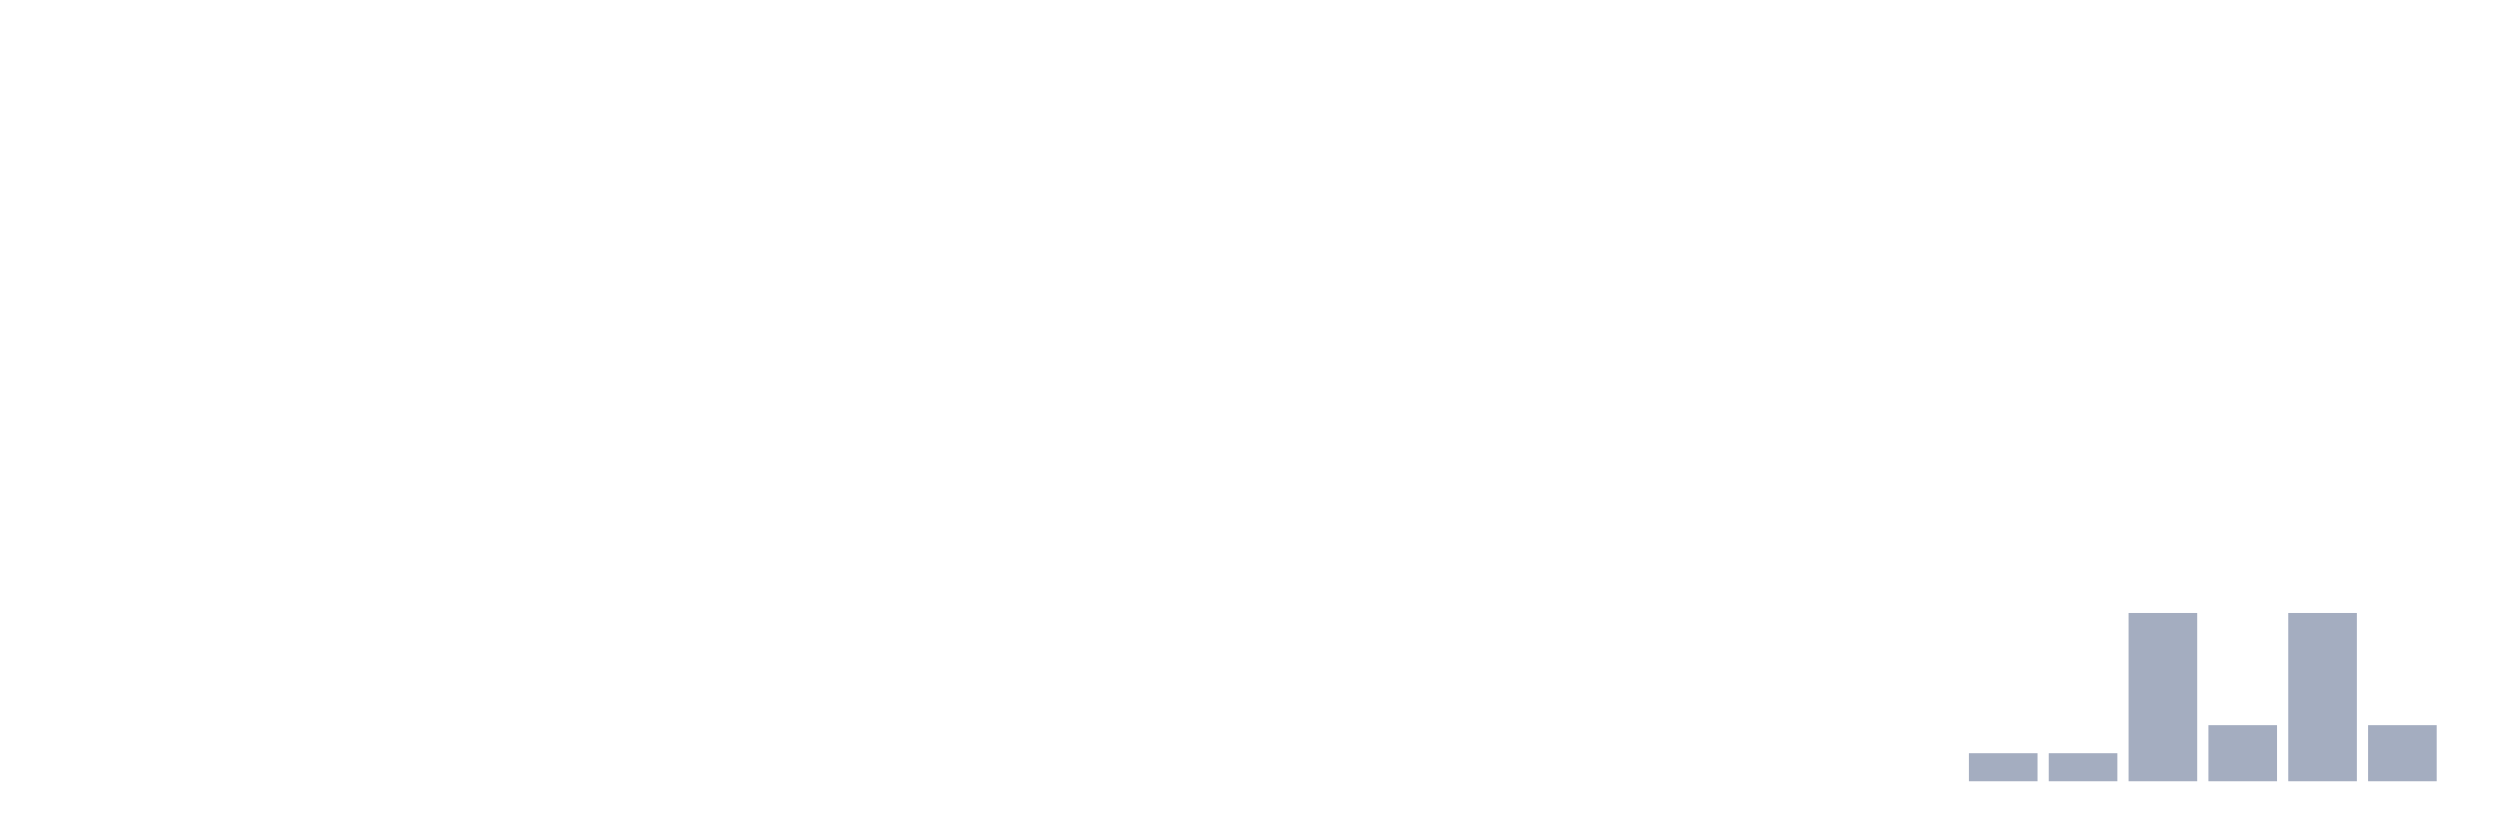
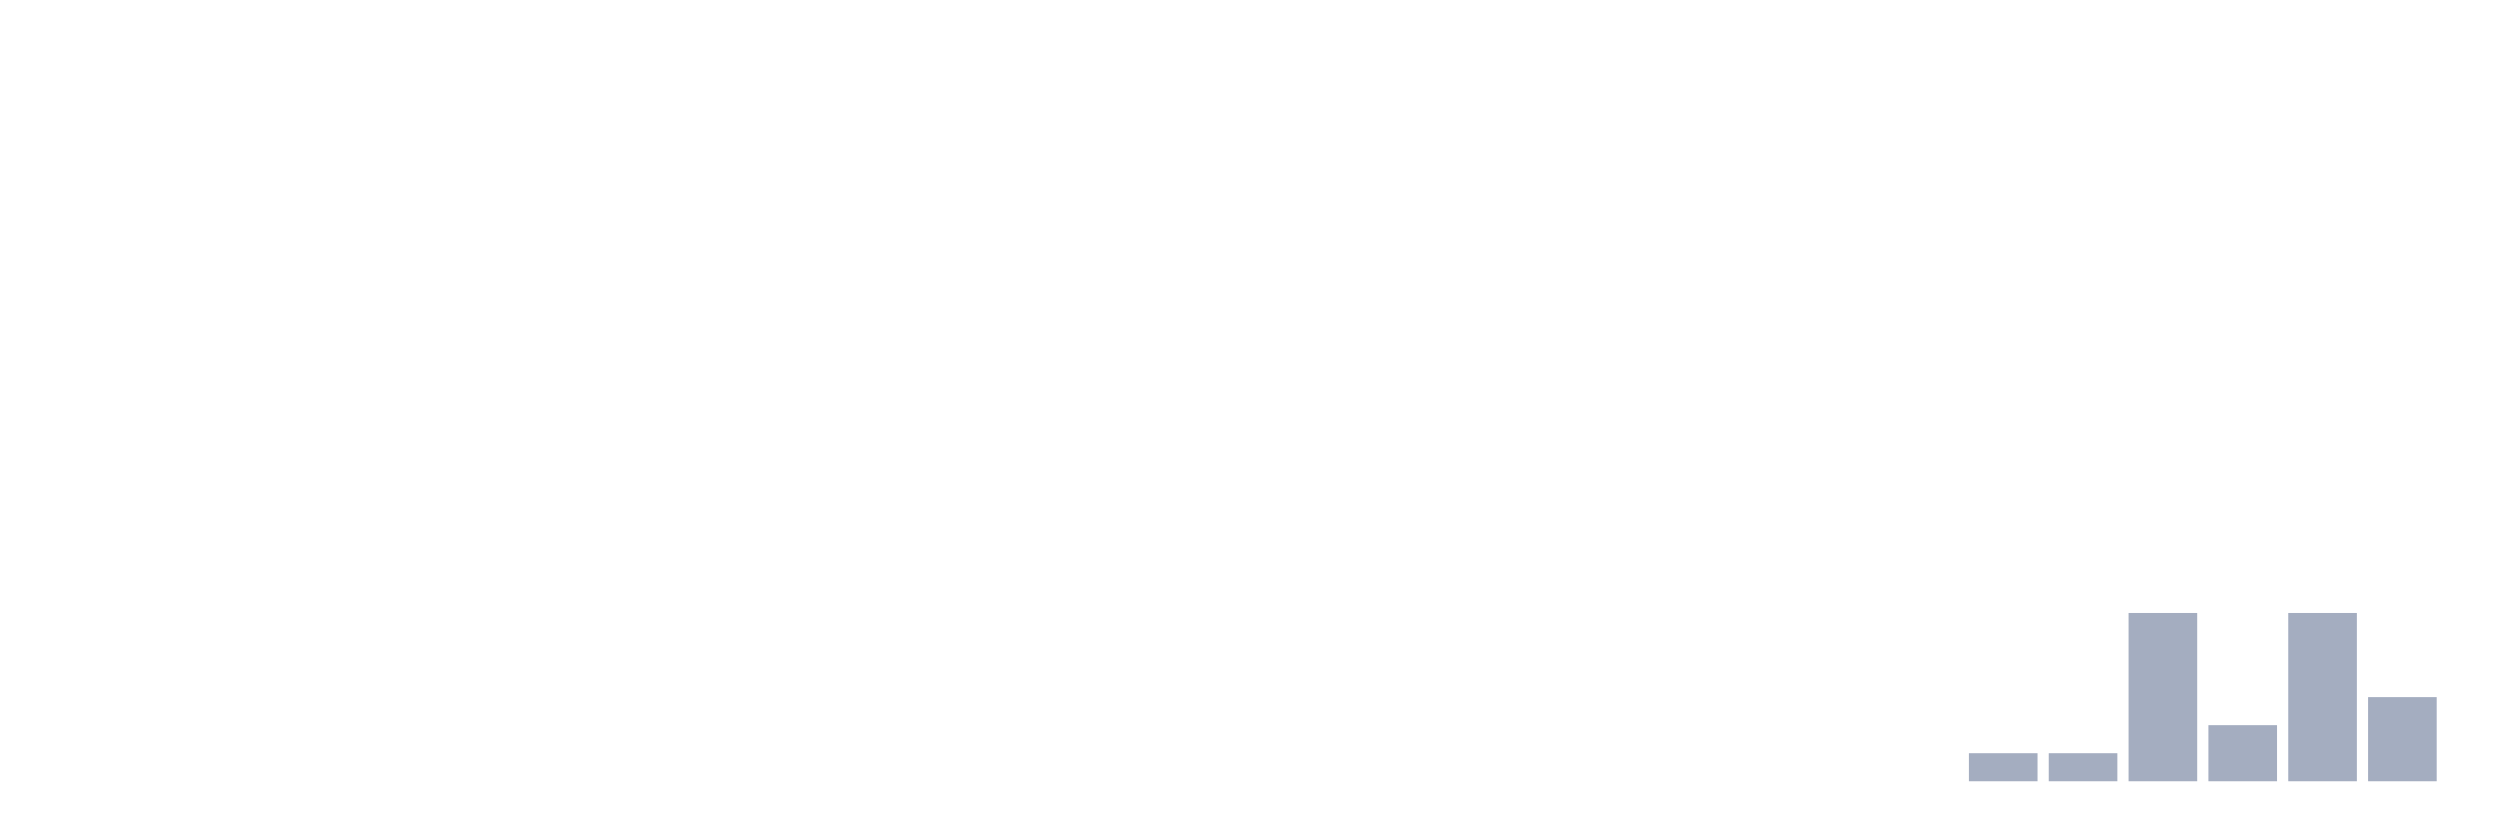
<svg xmlns="http://www.w3.org/2000/svg" viewBox="0 0 480 160">
  <g transform="translate(10,10)">
    <rect class="bar" x="0.153" width="13.175" y="140" height="0" fill="rgb(164,173,192)" />
    <rect class="bar" x="15.482" width="13.175" y="140" height="0" fill="rgb(164,173,192)" />
    <rect class="bar" x="30.81" width="13.175" y="140" height="0" fill="rgb(164,173,192)" />
    <rect class="bar" x="46.138" width="13.175" y="140" height="0" fill="rgb(164,173,192)" />
    <rect class="bar" x="61.466" width="13.175" y="140" height="0" fill="rgb(164,173,192)" />
    <rect class="bar" x="76.794" width="13.175" y="140" height="0" fill="rgb(164,173,192)" />
    <rect class="bar" x="92.123" width="13.175" y="140" height="0" fill="rgb(164,173,192)" />
    <rect class="bar" x="107.451" width="13.175" y="140" height="0" fill="rgb(164,173,192)" />
    <rect class="bar" x="122.779" width="13.175" y="140" height="0" fill="rgb(164,173,192)" />
    <rect class="bar" x="138.107" width="13.175" y="140" height="0" fill="rgb(164,173,192)" />
    <rect class="bar" x="153.436" width="13.175" y="140" height="0" fill="rgb(164,173,192)" />
    <rect class="bar" x="168.764" width="13.175" y="140" height="0" fill="rgb(164,173,192)" />
    <rect class="bar" x="184.092" width="13.175" y="140" height="0" fill="rgb(164,173,192)" />
    <rect class="bar" x="199.42" width="13.175" y="140" height="0" fill="rgb(164,173,192)" />
    <rect class="bar" x="214.748" width="13.175" y="140" height="0" fill="rgb(164,173,192)" />
    <rect class="bar" x="230.077" width="13.175" y="140" height="0" fill="rgb(164,173,192)" />
    <rect class="bar" x="245.405" width="13.175" y="140" height="0" fill="rgb(164,173,192)" />
    <rect class="bar" x="260.733" width="13.175" y="140" height="0" fill="rgb(164,173,192)" />
    <rect class="bar" x="276.061" width="13.175" y="140" height="0" fill="rgb(164,173,192)" />
    <rect class="bar" x="291.39" width="13.175" y="140" height="0" fill="rgb(164,173,192)" />
    <rect class="bar" x="306.718" width="13.175" y="140" height="0" fill="rgb(164,173,192)" />
    <rect class="bar" x="322.046" width="13.175" y="140" height="0" fill="rgb(164,173,192)" />
    <rect class="bar" x="337.374" width="13.175" y="140" height="0" fill="rgb(164,173,192)" />
    <rect class="bar" x="352.702" width="13.175" y="140" height="0" fill="rgb(164,173,192)" />
    <rect class="bar" x="368.031" width="13.175" y="134.615" height="5.385" fill="rgb(164,173,192)" />
    <rect class="bar" x="383.359" width="13.175" y="134.615" height="5.385" fill="rgb(164,173,192)" />
    <rect class="bar" x="398.687" width="13.175" y="107.692" height="32.308" fill="rgb(164,173,192)" />
    <rect class="bar" x="414.015" width="13.175" y="129.231" height="10.769" fill="rgb(164,173,192)" />
    <rect class="bar" x="429.344" width="13.175" y="107.692" height="32.308" fill="rgb(164,173,192)" />
-     <rect class="bar" x="444.672" width="13.175" y="129.231" height="10.769" fill="rgb(164,173,192)" />
+     <rect class="bar" x="444.672" width="13.175" y="123.846" height="16.154" fill="rgb(164,173,192)" />
  </g>
</svg>
